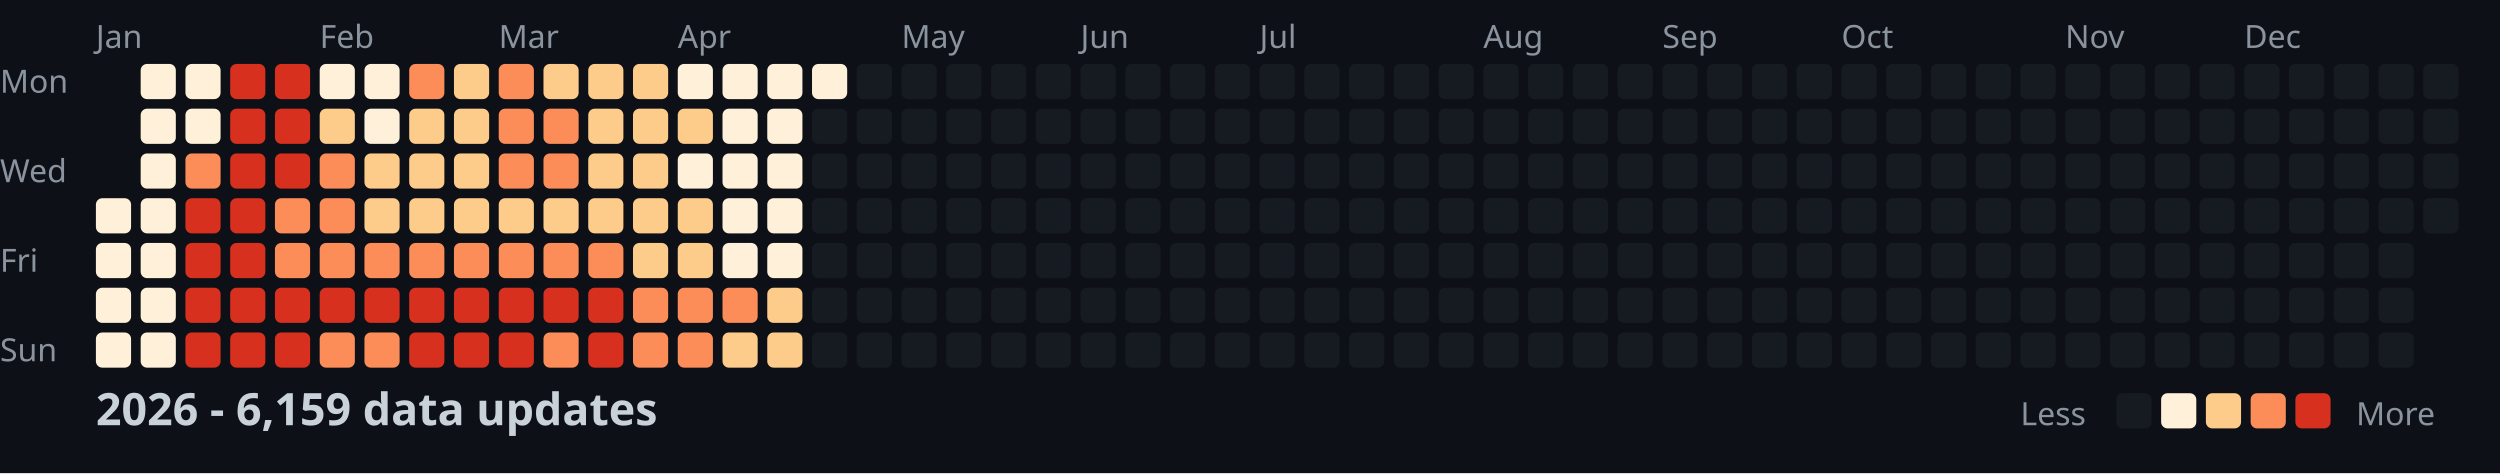
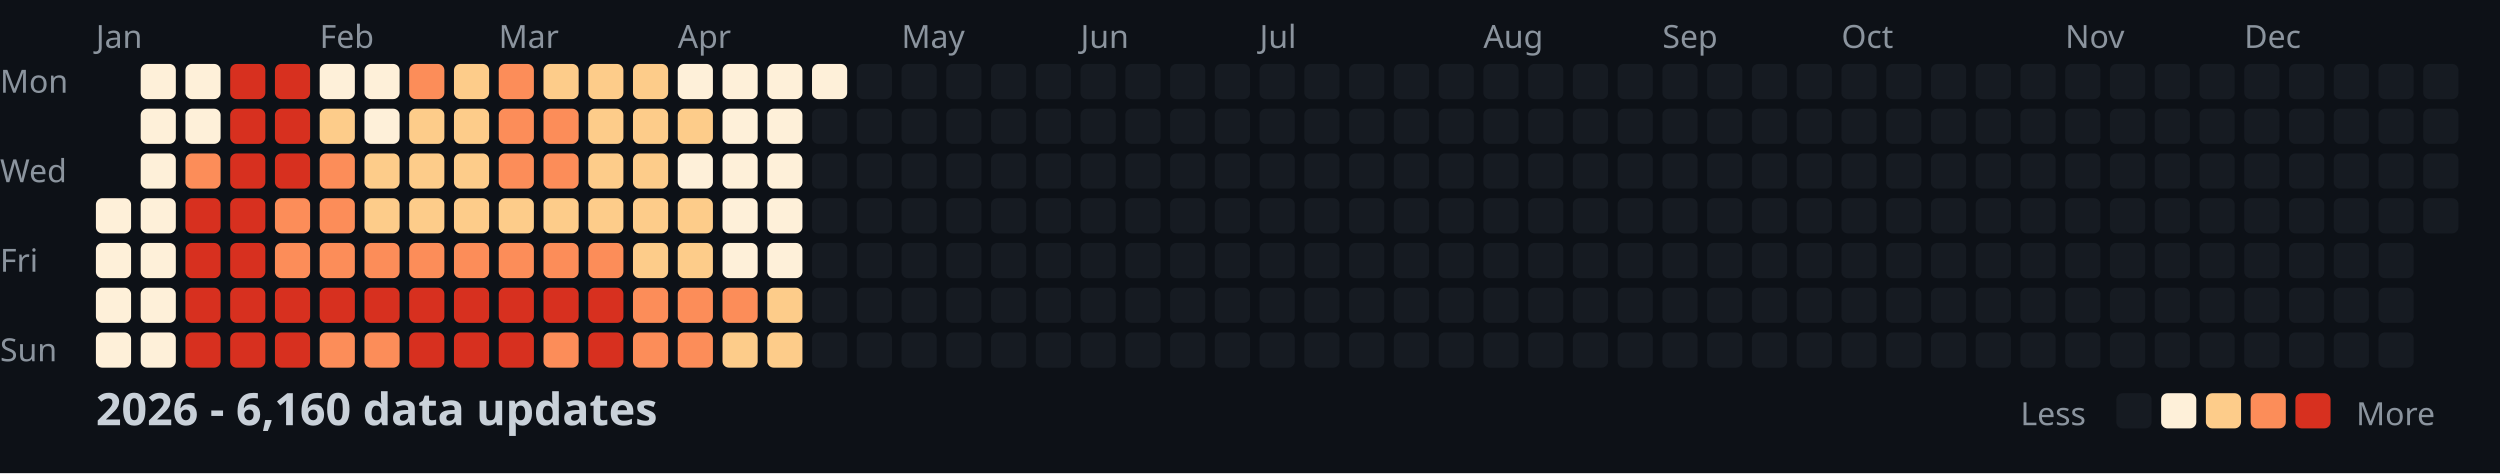
<svg xmlns="http://www.w3.org/2000/svg" width="782" height="148">
  <style>
    .month { font: 10px sans-serif; fill: #8b949e; }
    .day { font: 10px sans-serif; fill: #8b949e; }
    .title { font: bold 14px sans-serif; fill: #c9d1d9; }
    .legend { font: 10px sans-serif; fill: #8b949e; }
  </style>
  <rect width="100%" height="100%" fill="#0d1117" />
  <text x="0" y="29" class="day">Mon</text>
  <text x="0" y="57" class="day">Wed</text>
  <text x="0" y="85" class="day">Fri</text>
  <text x="0" y="113" class="day">Sun</text>
  <text x="30" y="15" class="month">Jan</text>
  <text x="100" y="15" class="month">Feb</text>
  <text x="156" y="15" class="month">Mar</text>
  <text x="212" y="15" class="month">Apr</text>
  <text x="282" y="15" class="month">May</text>
  <text x="338" y="15" class="month">Jun</text>
  <text x="394" y="15" class="month">Jul</text>
  <text x="464" y="15" class="month">Aug</text>
  <text x="520" y="15" class="month">Sep</text>
  <text x="576" y="15" class="month">Oct</text>
  <text x="646" y="15" class="month">Nov</text>
  <text x="702" y="15" class="month">Dec</text>
  <rect x="30" y="62" width="11" height="11" fill="#fef0d9" rx="2" />
  <rect x="30" y="76" width="11" height="11" fill="#fef0d9" rx="2" />
  <rect x="30" y="90" width="11" height="11" fill="#fef0d9" rx="2" />
  <rect x="30" y="104" width="11" height="11" fill="#fef0d9" rx="2" />
  <rect x="44" y="20" width="11" height="11" fill="#fef0d9" rx="2" />
  <rect x="44" y="34" width="11" height="11" fill="#fef0d9" rx="2" />
  <rect x="44" y="48" width="11" height="11" fill="#fef0d9" rx="2" />
  <rect x="44" y="62" width="11" height="11" fill="#fef0d9" rx="2" />
  <rect x="44" y="76" width="11" height="11" fill="#fef0d9" rx="2" />
  <rect x="44" y="90" width="11" height="11" fill="#fef0d9" rx="2" />
  <rect x="44" y="104" width="11" height="11" fill="#fef0d9" rx="2" />
  <rect x="58" y="20" width="11" height="11" fill="#fef0d9" rx="2" />
  <rect x="58" y="34" width="11" height="11" fill="#fef0d9" rx="2" />
  <rect x="58" y="48" width="11" height="11" fill="#fc8d59" rx="2" />
  <rect x="58" y="62" width="11" height="11" fill="#d7301f" rx="2" />
  <rect x="58" y="76" width="11" height="11" fill="#d7301f" rx="2" />
  <rect x="58" y="90" width="11" height="11" fill="#d7301f" rx="2" />
  <rect x="58" y="104" width="11" height="11" fill="#d7301f" rx="2" />
  <rect x="72" y="20" width="11" height="11" fill="#d7301f" rx="2" />
  <rect x="72" y="34" width="11" height="11" fill="#d7301f" rx="2" />
  <rect x="72" y="48" width="11" height="11" fill="#d7301f" rx="2" />
  <rect x="72" y="62" width="11" height="11" fill="#d7301f" rx="2" />
  <rect x="72" y="76" width="11" height="11" fill="#d7301f" rx="2" />
  <rect x="72" y="90" width="11" height="11" fill="#d7301f" rx="2" />
  <rect x="72" y="104" width="11" height="11" fill="#d7301f" rx="2" />
  <rect x="86" y="20" width="11" height="11" fill="#d7301f" rx="2" />
  <rect x="86" y="34" width="11" height="11" fill="#d7301f" rx="2" />
  <rect x="86" y="48" width="11" height="11" fill="#d7301f" rx="2" />
  <rect x="86" y="62" width="11" height="11" fill="#fc8d59" rx="2" />
  <rect x="86" y="76" width="11" height="11" fill="#fc8d59" rx="2" />
  <rect x="86" y="90" width="11" height="11" fill="#d7301f" rx="2" />
  <rect x="86" y="104" width="11" height="11" fill="#d7301f" rx="2" />
  <rect x="100" y="20" width="11" height="11" fill="#fef0d9" rx="2" />
  <rect x="100" y="34" width="11" height="11" fill="#fdcc8a" rx="2" />
  <rect x="100" y="48" width="11" height="11" fill="#fc8d59" rx="2" />
  <rect x="100" y="62" width="11" height="11" fill="#fc8d59" rx="2" />
  <rect x="100" y="76" width="11" height="11" fill="#fc8d59" rx="2" />
  <rect x="100" y="90" width="11" height="11" fill="#d7301f" rx="2" />
  <rect x="100" y="104" width="11" height="11" fill="#fc8d59" rx="2" />
  <rect x="114" y="20" width="11" height="11" fill="#fef0d9" rx="2" />
  <rect x="114" y="34" width="11" height="11" fill="#fef0d9" rx="2" />
  <rect x="114" y="48" width="11" height="11" fill="#fdcc8a" rx="2" />
  <rect x="114" y="62" width="11" height="11" fill="#fdcc8a" rx="2" />
  <rect x="114" y="76" width="11" height="11" fill="#fc8d59" rx="2" />
  <rect x="114" y="90" width="11" height="11" fill="#d7301f" rx="2" />
  <rect x="114" y="104" width="11" height="11" fill="#fc8d59" rx="2" />
  <rect x="128" y="20" width="11" height="11" fill="#fc8d59" rx="2" />
  <rect x="128" y="34" width="11" height="11" fill="#fdcc8a" rx="2" />
  <rect x="128" y="48" width="11" height="11" fill="#fdcc8a" rx="2" />
  <rect x="128" y="62" width="11" height="11" fill="#fdcc8a" rx="2" />
  <rect x="128" y="76" width="11" height="11" fill="#fc8d59" rx="2" />
  <rect x="128" y="90" width="11" height="11" fill="#d7301f" rx="2" />
  <rect x="128" y="104" width="11" height="11" fill="#d7301f" rx="2" />
  <rect x="142" y="20" width="11" height="11" fill="#fdcc8a" rx="2" />
  <rect x="142" y="34" width="11" height="11" fill="#fdcc8a" rx="2" />
  <rect x="142" y="48" width="11" height="11" fill="#fdcc8a" rx="2" />
  <rect x="142" y="62" width="11" height="11" fill="#fdcc8a" rx="2" />
  <rect x="142" y="76" width="11" height="11" fill="#fc8d59" rx="2" />
  <rect x="142" y="90" width="11" height="11" fill="#d7301f" rx="2" />
  <rect x="142" y="104" width="11" height="11" fill="#d7301f" rx="2" />
  <rect x="156" y="20" width="11" height="11" fill="#fc8d59" rx="2" />
  <rect x="156" y="34" width="11" height="11" fill="#fc8d59" rx="2" />
  <rect x="156" y="48" width="11" height="11" fill="#fc8d59" rx="2" />
  <rect x="156" y="62" width="11" height="11" fill="#fdcc8a" rx="2" />
  <rect x="156" y="76" width="11" height="11" fill="#fc8d59" rx="2" />
  <rect x="156" y="90" width="11" height="11" fill="#d7301f" rx="2" />
  <rect x="156" y="104" width="11" height="11" fill="#d7301f" rx="2" />
  <rect x="170" y="20" width="11" height="11" fill="#fdcc8a" rx="2" />
  <rect x="170" y="34" width="11" height="11" fill="#fc8d59" rx="2" />
  <rect x="170" y="48" width="11" height="11" fill="#fc8d59" rx="2" />
  <rect x="170" y="62" width="11" height="11" fill="#fdcc8a" rx="2" />
  <rect x="170" y="76" width="11" height="11" fill="#fc8d59" rx="2" />
  <rect x="170" y="90" width="11" height="11" fill="#d7301f" rx="2" />
  <rect x="170" y="104" width="11" height="11" fill="#fc8d59" rx="2" />
  <rect x="184" y="20" width="11" height="11" fill="#fdcc8a" rx="2" />
  <rect x="184" y="34" width="11" height="11" fill="#fdcc8a" rx="2" />
  <rect x="184" y="48" width="11" height="11" fill="#fdcc8a" rx="2" />
  <rect x="184" y="62" width="11" height="11" fill="#fdcc8a" rx="2" />
  <rect x="184" y="76" width="11" height="11" fill="#fc8d59" rx="2" />
  <rect x="184" y="90" width="11" height="11" fill="#d7301f" rx="2" />
  <rect x="184" y="104" width="11" height="11" fill="#d7301f" rx="2" />
  <rect x="198" y="20" width="11" height="11" fill="#fdcc8a" rx="2" />
  <rect x="198" y="34" width="11" height="11" fill="#fdcc8a" rx="2" />
  <rect x="198" y="48" width="11" height="11" fill="#fdcc8a" rx="2" />
  <rect x="198" y="62" width="11" height="11" fill="#fdcc8a" rx="2" />
  <rect x="198" y="76" width="11" height="11" fill="#fdcc8a" rx="2" />
  <rect x="198" y="90" width="11" height="11" fill="#fc8d59" rx="2" />
  <rect x="198" y="104" width="11" height="11" fill="#fc8d59" rx="2" />
  <rect x="212" y="20" width="11" height="11" fill="#fef0d9" rx="2" />
  <rect x="212" y="34" width="11" height="11" fill="#fdcc8a" rx="2" />
  <rect x="212" y="48" width="11" height="11" fill="#fef0d9" rx="2" />
  <rect x="212" y="62" width="11" height="11" fill="#fdcc8a" rx="2" />
  <rect x="212" y="76" width="11" height="11" fill="#fdcc8a" rx="2" />
  <rect x="212" y="90" width="11" height="11" fill="#fc8d59" rx="2" />
  <rect x="212" y="104" width="11" height="11" fill="#fc8d59" rx="2" />
  <rect x="226" y="20" width="11" height="11" fill="#fef0d9" rx="2" />
  <rect x="226" y="34" width="11" height="11" fill="#fef0d9" rx="2" />
  <rect x="226" y="48" width="11" height="11" fill="#fef0d9" rx="2" />
  <rect x="226" y="62" width="11" height="11" fill="#fef0d9" rx="2" />
  <rect x="226" y="76" width="11" height="11" fill="#fef0d9" rx="2" />
  <rect x="226" y="90" width="11" height="11" fill="#fc8d59" rx="2" />
  <rect x="226" y="104" width="11" height="11" fill="#fdcc8a" rx="2" />
  <rect x="240" y="20" width="11" height="11" fill="#fef0d9" rx="2" />
  <rect x="240" y="34" width="11" height="11" fill="#fef0d9" rx="2" />
  <rect x="240" y="48" width="11" height="11" fill="#fef0d9" rx="2" />
  <rect x="240" y="62" width="11" height="11" fill="#fef0d9" rx="2" />
  <rect x="240" y="76" width="11" height="11" fill="#fef0d9" rx="2" />
  <rect x="240" y="90" width="11" height="11" fill="#fdcc8a" rx="2" />
  <rect x="240" y="104" width="11" height="11" fill="#fdcc8a" rx="2" />
  <rect x="254" y="20" width="11" height="11" fill="#fef0d9" rx="2" />
  <rect x="254" y="34" width="11" height="11" fill="#161b22" rx="2" />
  <rect x="254" y="48" width="11" height="11" fill="#161b22" rx="2" />
  <rect x="254" y="62" width="11" height="11" fill="#161b22" rx="2" />
  <rect x="254" y="76" width="11" height="11" fill="#161b22" rx="2" />
  <rect x="254" y="90" width="11" height="11" fill="#161b22" rx="2" />
  <rect x="254" y="104" width="11" height="11" fill="#161b22" rx="2" />
  <rect x="268" y="20" width="11" height="11" fill="#161b22" rx="2" />
  <rect x="268" y="34" width="11" height="11" fill="#161b22" rx="2" />
  <rect x="268" y="48" width="11" height="11" fill="#161b22" rx="2" />
  <rect x="268" y="62" width="11" height="11" fill="#161b22" rx="2" />
  <rect x="268" y="76" width="11" height="11" fill="#161b22" rx="2" />
  <rect x="268" y="90" width="11" height="11" fill="#161b22" rx="2" />
  <rect x="268" y="104" width="11" height="11" fill="#161b22" rx="2" />
  <rect x="282" y="20" width="11" height="11" fill="#161b22" rx="2" />
  <rect x="282" y="34" width="11" height="11" fill="#161b22" rx="2" />
  <rect x="282" y="48" width="11" height="11" fill="#161b22" rx="2" />
  <rect x="282" y="62" width="11" height="11" fill="#161b22" rx="2" />
  <rect x="282" y="76" width="11" height="11" fill="#161b22" rx="2" />
  <rect x="282" y="90" width="11" height="11" fill="#161b22" rx="2" />
  <rect x="282" y="104" width="11" height="11" fill="#161b22" rx="2" />
  <rect x="296" y="20" width="11" height="11" fill="#161b22" rx="2" />
  <rect x="296" y="34" width="11" height="11" fill="#161b22" rx="2" />
  <rect x="296" y="48" width="11" height="11" fill="#161b22" rx="2" />
  <rect x="296" y="62" width="11" height="11" fill="#161b22" rx="2" />
  <rect x="296" y="76" width="11" height="11" fill="#161b22" rx="2" />
  <rect x="296" y="90" width="11" height="11" fill="#161b22" rx="2" />
  <rect x="296" y="104" width="11" height="11" fill="#161b22" rx="2" />
  <rect x="310" y="20" width="11" height="11" fill="#161b22" rx="2" />
  <rect x="310" y="34" width="11" height="11" fill="#161b22" rx="2" />
  <rect x="310" y="48" width="11" height="11" fill="#161b22" rx="2" />
  <rect x="310" y="62" width="11" height="11" fill="#161b22" rx="2" />
  <rect x="310" y="76" width="11" height="11" fill="#161b22" rx="2" />
  <rect x="310" y="90" width="11" height="11" fill="#161b22" rx="2" />
  <rect x="310" y="104" width="11" height="11" fill="#161b22" rx="2" />
  <rect x="324" y="20" width="11" height="11" fill="#161b22" rx="2" />
  <rect x="324" y="34" width="11" height="11" fill="#161b22" rx="2" />
  <rect x="324" y="48" width="11" height="11" fill="#161b22" rx="2" />
  <rect x="324" y="62" width="11" height="11" fill="#161b22" rx="2" />
  <rect x="324" y="76" width="11" height="11" fill="#161b22" rx="2" />
  <rect x="324" y="90" width="11" height="11" fill="#161b22" rx="2" />
  <rect x="324" y="104" width="11" height="11" fill="#161b22" rx="2" />
  <rect x="338" y="20" width="11" height="11" fill="#161b22" rx="2" />
  <rect x="338" y="34" width="11" height="11" fill="#161b22" rx="2" />
  <rect x="338" y="48" width="11" height="11" fill="#161b22" rx="2" />
  <rect x="338" y="62" width="11" height="11" fill="#161b22" rx="2" />
  <rect x="338" y="76" width="11" height="11" fill="#161b22" rx="2" />
  <rect x="338" y="90" width="11" height="11" fill="#161b22" rx="2" />
  <rect x="338" y="104" width="11" height="11" fill="#161b22" rx="2" />
  <rect x="352" y="20" width="11" height="11" fill="#161b22" rx="2" />
  <rect x="352" y="34" width="11" height="11" fill="#161b22" rx="2" />
  <rect x="352" y="48" width="11" height="11" fill="#161b22" rx="2" />
  <rect x="352" y="62" width="11" height="11" fill="#161b22" rx="2" />
  <rect x="352" y="76" width="11" height="11" fill="#161b22" rx="2" />
  <rect x="352" y="90" width="11" height="11" fill="#161b22" rx="2" />
  <rect x="352" y="104" width="11" height="11" fill="#161b22" rx="2" />
  <rect x="366" y="20" width="11" height="11" fill="#161b22" rx="2" />
  <rect x="366" y="34" width="11" height="11" fill="#161b22" rx="2" />
  <rect x="366" y="48" width="11" height="11" fill="#161b22" rx="2" />
  <rect x="366" y="62" width="11" height="11" fill="#161b22" rx="2" />
  <rect x="366" y="76" width="11" height="11" fill="#161b22" rx="2" />
  <rect x="366" y="90" width="11" height="11" fill="#161b22" rx="2" />
  <rect x="366" y="104" width="11" height="11" fill="#161b22" rx="2" />
  <rect x="380" y="20" width="11" height="11" fill="#161b22" rx="2" />
  <rect x="380" y="34" width="11" height="11" fill="#161b22" rx="2" />
  <rect x="380" y="48" width="11" height="11" fill="#161b22" rx="2" />
  <rect x="380" y="62" width="11" height="11" fill="#161b22" rx="2" />
  <rect x="380" y="76" width="11" height="11" fill="#161b22" rx="2" />
  <rect x="380" y="90" width="11" height="11" fill="#161b22" rx="2" />
  <rect x="380" y="104" width="11" height="11" fill="#161b22" rx="2" />
  <rect x="394" y="20" width="11" height="11" fill="#161b22" rx="2" />
  <rect x="394" y="34" width="11" height="11" fill="#161b22" rx="2" />
  <rect x="394" y="48" width="11" height="11" fill="#161b22" rx="2" />
  <rect x="394" y="62" width="11" height="11" fill="#161b22" rx="2" />
  <rect x="394" y="76" width="11" height="11" fill="#161b22" rx="2" />
  <rect x="394" y="90" width="11" height="11" fill="#161b22" rx="2" />
  <rect x="394" y="104" width="11" height="11" fill="#161b22" rx="2" />
  <rect x="408" y="20" width="11" height="11" fill="#161b22" rx="2" />
  <rect x="408" y="34" width="11" height="11" fill="#161b22" rx="2" />
  <rect x="408" y="48" width="11" height="11" fill="#161b22" rx="2" />
  <rect x="408" y="62" width="11" height="11" fill="#161b22" rx="2" />
  <rect x="408" y="76" width="11" height="11" fill="#161b22" rx="2" />
  <rect x="408" y="90" width="11" height="11" fill="#161b22" rx="2" />
  <rect x="408" y="104" width="11" height="11" fill="#161b22" rx="2" />
  <rect x="422" y="20" width="11" height="11" fill="#161b22" rx="2" />
  <rect x="422" y="34" width="11" height="11" fill="#161b22" rx="2" />
  <rect x="422" y="48" width="11" height="11" fill="#161b22" rx="2" />
  <rect x="422" y="62" width="11" height="11" fill="#161b22" rx="2" />
  <rect x="422" y="76" width="11" height="11" fill="#161b22" rx="2" />
  <rect x="422" y="90" width="11" height="11" fill="#161b22" rx="2" />
  <rect x="422" y="104" width="11" height="11" fill="#161b22" rx="2" />
  <rect x="436" y="20" width="11" height="11" fill="#161b22" rx="2" />
  <rect x="436" y="34" width="11" height="11" fill="#161b22" rx="2" />
  <rect x="436" y="48" width="11" height="11" fill="#161b22" rx="2" />
  <rect x="436" y="62" width="11" height="11" fill="#161b22" rx="2" />
  <rect x="436" y="76" width="11" height="11" fill="#161b22" rx="2" />
  <rect x="436" y="90" width="11" height="11" fill="#161b22" rx="2" />
  <rect x="436" y="104" width="11" height="11" fill="#161b22" rx="2" />
  <rect x="450" y="20" width="11" height="11" fill="#161b22" rx="2" />
  <rect x="450" y="34" width="11" height="11" fill="#161b22" rx="2" />
  <rect x="450" y="48" width="11" height="11" fill="#161b22" rx="2" />
  <rect x="450" y="62" width="11" height="11" fill="#161b22" rx="2" />
  <rect x="450" y="76" width="11" height="11" fill="#161b22" rx="2" />
  <rect x="450" y="90" width="11" height="11" fill="#161b22" rx="2" />
  <rect x="450" y="104" width="11" height="11" fill="#161b22" rx="2" />
  <rect x="464" y="20" width="11" height="11" fill="#161b22" rx="2" />
  <rect x="464" y="34" width="11" height="11" fill="#161b22" rx="2" />
  <rect x="464" y="48" width="11" height="11" fill="#161b22" rx="2" />
  <rect x="464" y="62" width="11" height="11" fill="#161b22" rx="2" />
  <rect x="464" y="76" width="11" height="11" fill="#161b22" rx="2" />
  <rect x="464" y="90" width="11" height="11" fill="#161b22" rx="2" />
  <rect x="464" y="104" width="11" height="11" fill="#161b22" rx="2" />
  <rect x="478" y="20" width="11" height="11" fill="#161b22" rx="2" />
  <rect x="478" y="34" width="11" height="11" fill="#161b22" rx="2" />
  <rect x="478" y="48" width="11" height="11" fill="#161b22" rx="2" />
  <rect x="478" y="62" width="11" height="11" fill="#161b22" rx="2" />
  <rect x="478" y="76" width="11" height="11" fill="#161b22" rx="2" />
  <rect x="478" y="90" width="11" height="11" fill="#161b22" rx="2" />
  <rect x="478" y="104" width="11" height="11" fill="#161b22" rx="2" />
  <rect x="492" y="20" width="11" height="11" fill="#161b22" rx="2" />
  <rect x="492" y="34" width="11" height="11" fill="#161b22" rx="2" />
  <rect x="492" y="48" width="11" height="11" fill="#161b22" rx="2" />
  <rect x="492" y="62" width="11" height="11" fill="#161b22" rx="2" />
  <rect x="492" y="76" width="11" height="11" fill="#161b22" rx="2" />
  <rect x="492" y="90" width="11" height="11" fill="#161b22" rx="2" />
  <rect x="492" y="104" width="11" height="11" fill="#161b22" rx="2" />
  <rect x="506" y="20" width="11" height="11" fill="#161b22" rx="2" />
  <rect x="506" y="34" width="11" height="11" fill="#161b22" rx="2" />
  <rect x="506" y="48" width="11" height="11" fill="#161b22" rx="2" />
  <rect x="506" y="62" width="11" height="11" fill="#161b22" rx="2" />
  <rect x="506" y="76" width="11" height="11" fill="#161b22" rx="2" />
  <rect x="506" y="90" width="11" height="11" fill="#161b22" rx="2" />
  <rect x="506" y="104" width="11" height="11" fill="#161b22" rx="2" />
  <rect x="520" y="20" width="11" height="11" fill="#161b22" rx="2" />
  <rect x="520" y="34" width="11" height="11" fill="#161b22" rx="2" />
  <rect x="520" y="48" width="11" height="11" fill="#161b22" rx="2" />
  <rect x="520" y="62" width="11" height="11" fill="#161b22" rx="2" />
  <rect x="520" y="76" width="11" height="11" fill="#161b22" rx="2" />
  <rect x="520" y="90" width="11" height="11" fill="#161b22" rx="2" />
  <rect x="520" y="104" width="11" height="11" fill="#161b22" rx="2" />
  <rect x="534" y="20" width="11" height="11" fill="#161b22" rx="2" />
  <rect x="534" y="34" width="11" height="11" fill="#161b22" rx="2" />
  <rect x="534" y="48" width="11" height="11" fill="#161b22" rx="2" />
  <rect x="534" y="62" width="11" height="11" fill="#161b22" rx="2" />
  <rect x="534" y="76" width="11" height="11" fill="#161b22" rx="2" />
  <rect x="534" y="90" width="11" height="11" fill="#161b22" rx="2" />
  <rect x="534" y="104" width="11" height="11" fill="#161b22" rx="2" />
  <rect x="548" y="20" width="11" height="11" fill="#161b22" rx="2" />
  <rect x="548" y="34" width="11" height="11" fill="#161b22" rx="2" />
  <rect x="548" y="48" width="11" height="11" fill="#161b22" rx="2" />
  <rect x="548" y="62" width="11" height="11" fill="#161b22" rx="2" />
  <rect x="548" y="76" width="11" height="11" fill="#161b22" rx="2" />
  <rect x="548" y="90" width="11" height="11" fill="#161b22" rx="2" />
  <rect x="548" y="104" width="11" height="11" fill="#161b22" rx="2" />
  <rect x="562" y="20" width="11" height="11" fill="#161b22" rx="2" />
  <rect x="562" y="34" width="11" height="11" fill="#161b22" rx="2" />
  <rect x="562" y="48" width="11" height="11" fill="#161b22" rx="2" />
  <rect x="562" y="62" width="11" height="11" fill="#161b22" rx="2" />
  <rect x="562" y="76" width="11" height="11" fill="#161b22" rx="2" />
  <rect x="562" y="90" width="11" height="11" fill="#161b22" rx="2" />
  <rect x="562" y="104" width="11" height="11" fill="#161b22" rx="2" />
  <rect x="576" y="20" width="11" height="11" fill="#161b22" rx="2" />
  <rect x="576" y="34" width="11" height="11" fill="#161b22" rx="2" />
  <rect x="576" y="48" width="11" height="11" fill="#161b22" rx="2" />
  <rect x="576" y="62" width="11" height="11" fill="#161b22" rx="2" />
  <rect x="576" y="76" width="11" height="11" fill="#161b22" rx="2" />
  <rect x="576" y="90" width="11" height="11" fill="#161b22" rx="2" />
  <rect x="576" y="104" width="11" height="11" fill="#161b22" rx="2" />
  <rect x="590" y="20" width="11" height="11" fill="#161b22" rx="2" />
  <rect x="590" y="34" width="11" height="11" fill="#161b22" rx="2" />
  <rect x="590" y="48" width="11" height="11" fill="#161b22" rx="2" />
  <rect x="590" y="62" width="11" height="11" fill="#161b22" rx="2" />
  <rect x="590" y="76" width="11" height="11" fill="#161b22" rx="2" />
  <rect x="590" y="90" width="11" height="11" fill="#161b22" rx="2" />
  <rect x="590" y="104" width="11" height="11" fill="#161b22" rx="2" />
  <rect x="604" y="20" width="11" height="11" fill="#161b22" rx="2" />
  <rect x="604" y="34" width="11" height="11" fill="#161b22" rx="2" />
  <rect x="604" y="48" width="11" height="11" fill="#161b22" rx="2" />
  <rect x="604" y="62" width="11" height="11" fill="#161b22" rx="2" />
  <rect x="604" y="76" width="11" height="11" fill="#161b22" rx="2" />
  <rect x="604" y="90" width="11" height="11" fill="#161b22" rx="2" />
  <rect x="604" y="104" width="11" height="11" fill="#161b22" rx="2" />
  <rect x="618" y="20" width="11" height="11" fill="#161b22" rx="2" />
  <rect x="618" y="34" width="11" height="11" fill="#161b22" rx="2" />
  <rect x="618" y="48" width="11" height="11" fill="#161b22" rx="2" />
  <rect x="618" y="62" width="11" height="11" fill="#161b22" rx="2" />
  <rect x="618" y="76" width="11" height="11" fill="#161b22" rx="2" />
  <rect x="618" y="90" width="11" height="11" fill="#161b22" rx="2" />
  <rect x="618" y="104" width="11" height="11" fill="#161b22" rx="2" />
  <rect x="632" y="20" width="11" height="11" fill="#161b22" rx="2" />
  <rect x="632" y="34" width="11" height="11" fill="#161b22" rx="2" />
  <rect x="632" y="48" width="11" height="11" fill="#161b22" rx="2" />
  <rect x="632" y="62" width="11" height="11" fill="#161b22" rx="2" />
  <rect x="632" y="76" width="11" height="11" fill="#161b22" rx="2" />
  <rect x="632" y="90" width="11" height="11" fill="#161b22" rx="2" />
  <rect x="632" y="104" width="11" height="11" fill="#161b22" rx="2" />
  <rect x="646" y="20" width="11" height="11" fill="#161b22" rx="2" />
  <rect x="646" y="34" width="11" height="11" fill="#161b22" rx="2" />
  <rect x="646" y="48" width="11" height="11" fill="#161b22" rx="2" />
  <rect x="646" y="62" width="11" height="11" fill="#161b22" rx="2" />
  <rect x="646" y="76" width="11" height="11" fill="#161b22" rx="2" />
  <rect x="646" y="90" width="11" height="11" fill="#161b22" rx="2" />
  <rect x="646" y="104" width="11" height="11" fill="#161b22" rx="2" />
  <rect x="660" y="20" width="11" height="11" fill="#161b22" rx="2" />
  <rect x="660" y="34" width="11" height="11" fill="#161b22" rx="2" />
  <rect x="660" y="48" width="11" height="11" fill="#161b22" rx="2" />
  <rect x="660" y="62" width="11" height="11" fill="#161b22" rx="2" />
  <rect x="660" y="76" width="11" height="11" fill="#161b22" rx="2" />
  <rect x="660" y="90" width="11" height="11" fill="#161b22" rx="2" />
  <rect x="660" y="104" width="11" height="11" fill="#161b22" rx="2" />
  <rect x="674" y="20" width="11" height="11" fill="#161b22" rx="2" />
  <rect x="674" y="34" width="11" height="11" fill="#161b22" rx="2" />
  <rect x="674" y="48" width="11" height="11" fill="#161b22" rx="2" />
  <rect x="674" y="62" width="11" height="11" fill="#161b22" rx="2" />
  <rect x="674" y="76" width="11" height="11" fill="#161b22" rx="2" />
  <rect x="674" y="90" width="11" height="11" fill="#161b22" rx="2" />
  <rect x="674" y="104" width="11" height="11" fill="#161b22" rx="2" />
  <rect x="688" y="20" width="11" height="11" fill="#161b22" rx="2" />
  <rect x="688" y="34" width="11" height="11" fill="#161b22" rx="2" />
  <rect x="688" y="48" width="11" height="11" fill="#161b22" rx="2" />
  <rect x="688" y="62" width="11" height="11" fill="#161b22" rx="2" />
  <rect x="688" y="76" width="11" height="11" fill="#161b22" rx="2" />
  <rect x="688" y="90" width="11" height="11" fill="#161b22" rx="2" />
  <rect x="688" y="104" width="11" height="11" fill="#161b22" rx="2" />
  <rect x="702" y="20" width="11" height="11" fill="#161b22" rx="2" />
  <rect x="702" y="34" width="11" height="11" fill="#161b22" rx="2" />
  <rect x="702" y="48" width="11" height="11" fill="#161b22" rx="2" />
  <rect x="702" y="62" width="11" height="11" fill="#161b22" rx="2" />
  <rect x="702" y="76" width="11" height="11" fill="#161b22" rx="2" />
  <rect x="702" y="90" width="11" height="11" fill="#161b22" rx="2" />
  <rect x="702" y="104" width="11" height="11" fill="#161b22" rx="2" />
  <rect x="716" y="20" width="11" height="11" fill="#161b22" rx="2" />
  <rect x="716" y="34" width="11" height="11" fill="#161b22" rx="2" />
  <rect x="716" y="48" width="11" height="11" fill="#161b22" rx="2" />
  <rect x="716" y="62" width="11" height="11" fill="#161b22" rx="2" />
  <rect x="716" y="76" width="11" height="11" fill="#161b22" rx="2" />
  <rect x="716" y="90" width="11" height="11" fill="#161b22" rx="2" />
  <rect x="716" y="104" width="11" height="11" fill="#161b22" rx="2" />
  <rect x="730" y="20" width="11" height="11" fill="#161b22" rx="2" />
  <rect x="730" y="34" width="11" height="11" fill="#161b22" rx="2" />
  <rect x="730" y="48" width="11" height="11" fill="#161b22" rx="2" />
  <rect x="730" y="62" width="11" height="11" fill="#161b22" rx="2" />
  <rect x="730" y="76" width="11" height="11" fill="#161b22" rx="2" />
  <rect x="730" y="90" width="11" height="11" fill="#161b22" rx="2" />
  <rect x="730" y="104" width="11" height="11" fill="#161b22" rx="2" />
  <rect x="744" y="20" width="11" height="11" fill="#161b22" rx="2" />
  <rect x="744" y="34" width="11" height="11" fill="#161b22" rx="2" />
  <rect x="744" y="48" width="11" height="11" fill="#161b22" rx="2" />
  <rect x="744" y="62" width="11" height="11" fill="#161b22" rx="2" />
  <rect x="744" y="76" width="11" height="11" fill="#161b22" rx="2" />
  <rect x="744" y="90" width="11" height="11" fill="#161b22" rx="2" />
  <rect x="744" y="104" width="11" height="11" fill="#161b22" rx="2" />
  <rect x="758" y="20" width="11" height="11" fill="#161b22" rx="2" />
  <rect x="758" y="34" width="11" height="11" fill="#161b22" rx="2" />
  <rect x="758" y="48" width="11" height="11" fill="#161b22" rx="2" />
  <rect x="758" y="62" width="11" height="11" fill="#161b22" rx="2" />
-   <text x="30" y="133" class="title">2026 - 6,159 data updates</text>
+   <text x="30" y="133" class="title">2026 - 6,160 data updates</text>
  <text x="632" y="133" class="legend">Less</text>
  <rect x="662" y="123" width="11" height="11" fill="#161b22" rx="2" />
  <rect x="676" y="123" width="11" height="11" fill="#fef0d9" rx="2" />
  <rect x="690" y="123" width="11" height="11" fill="#fdcc8a" rx="2" />
  <rect x="704" y="123" width="11" height="11" fill="#fc8d59" rx="2" />
  <rect x="718" y="123" width="11" height="11" fill="#d7301f" rx="2" />
  <text x="737" y="133" class="legend">More</text>
</svg>
